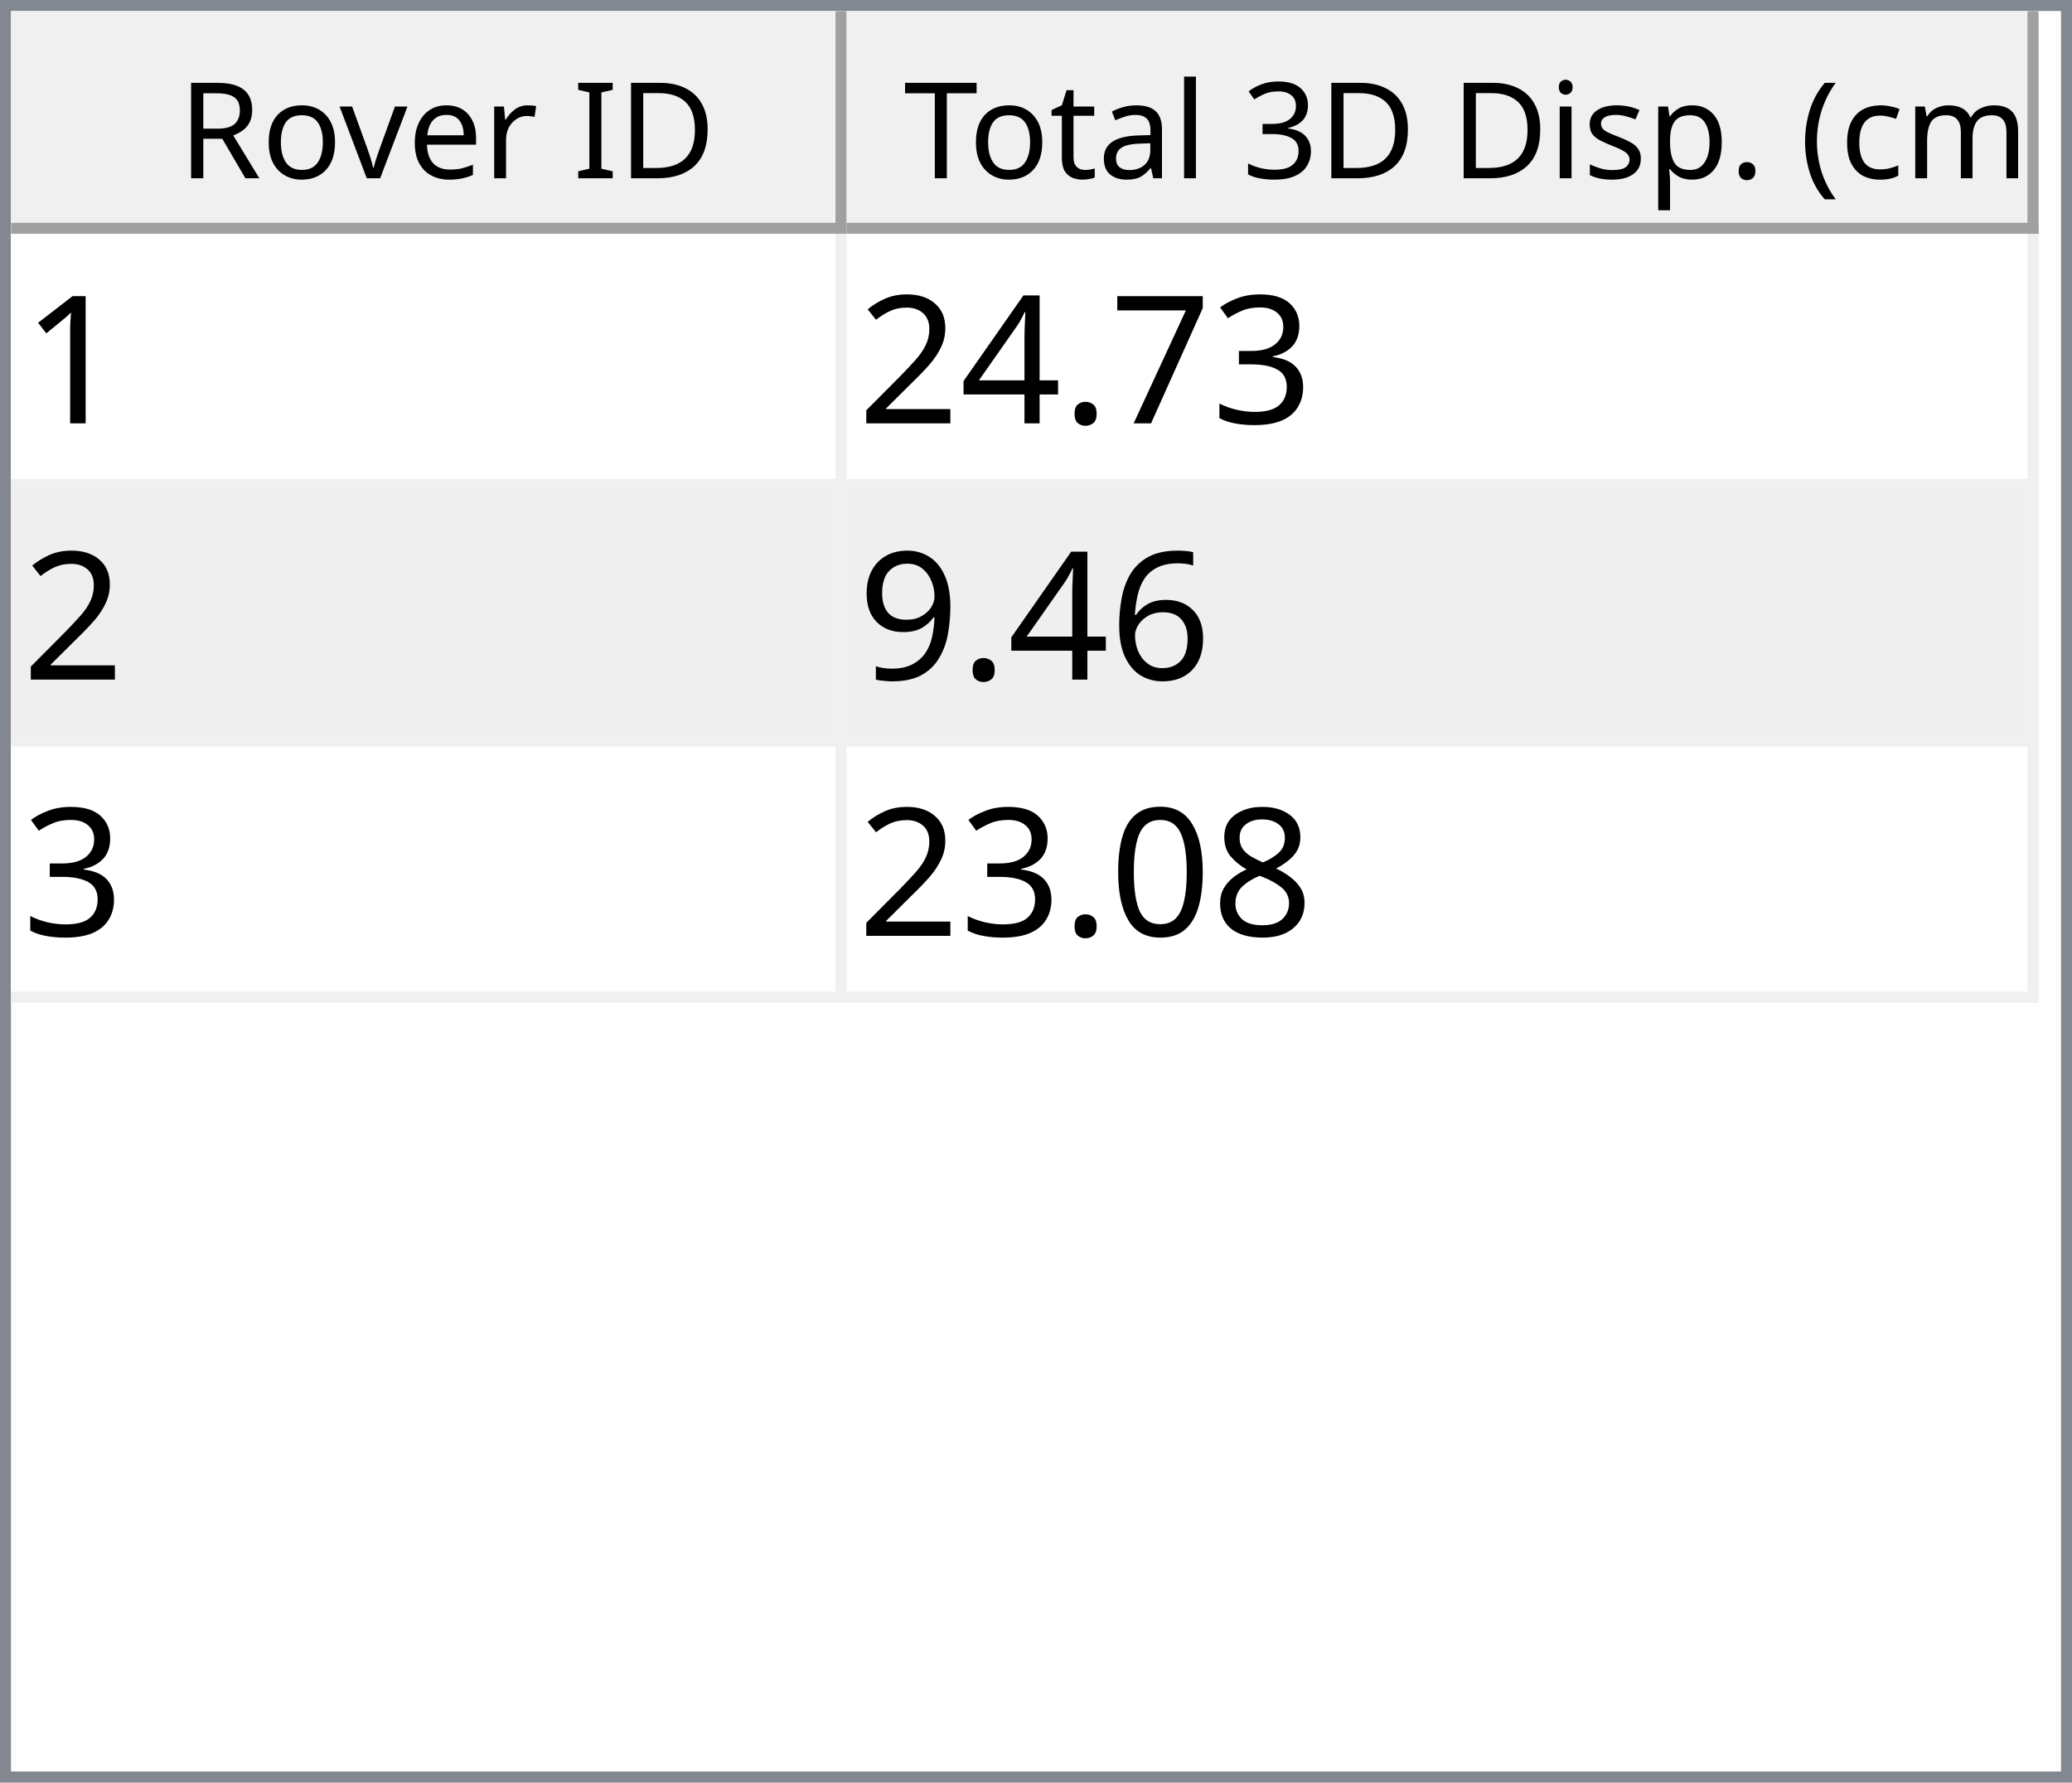
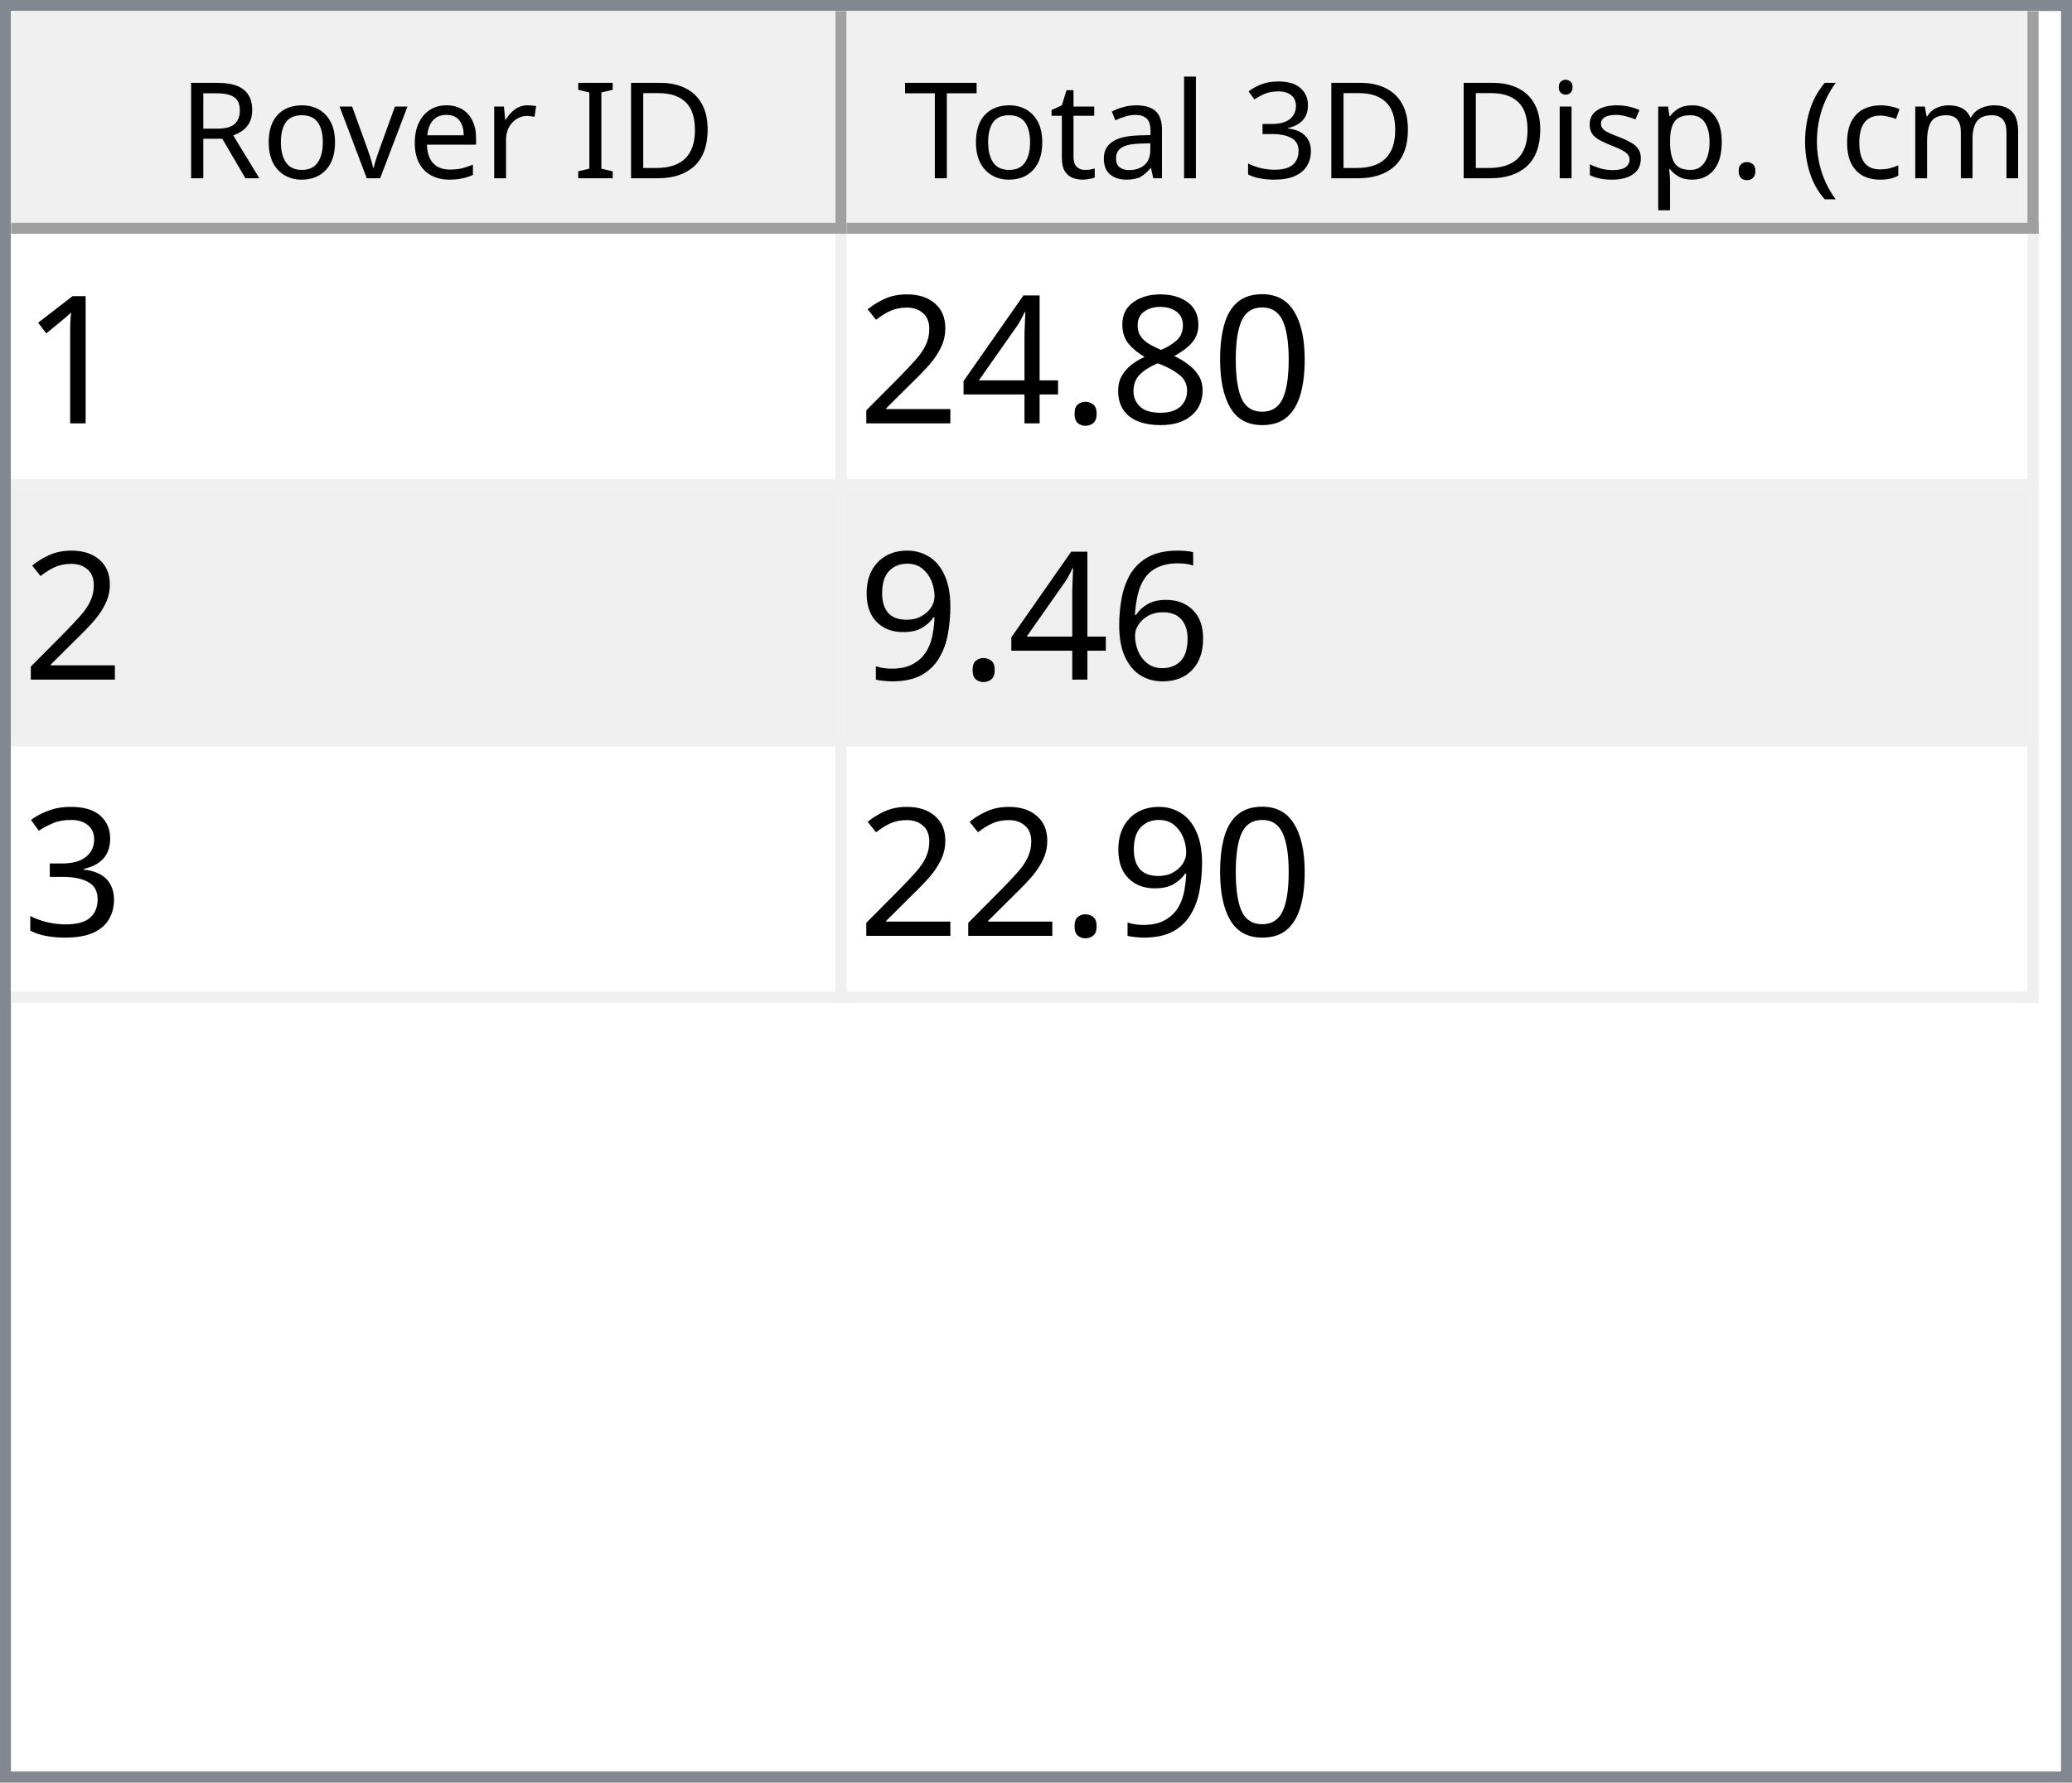
<svg xmlns="http://www.w3.org/2000/svg" style="fill-opacity:1; color-rendering:auto; color-interpolation:auto; text-rendering:auto; stroke:black; stroke-linecap:square; stroke-miterlimit:10; shape-rendering:auto; stroke-opacity:1; fill:black; stroke-dasharray:none; font-weight:normal; stroke-width:1; font-family:'Dialog'; font-style:normal; stroke-linejoin:miter; font-size:12px; stroke-dashoffset:0; image-rendering:auto;" width="186" height="160">
  <defs id="genericDefs" />
  <g>
    <defs id="defs1">
      <clipPath clipPathUnits="userSpaceOnUse" id="clipPath1">
        <path d="M0 0 L186 0 L186 160 L0 160 L0 0 Z" />
      </clipPath>
      <clipPath clipPathUnits="userSpaceOnUse" id="clipPath2">
        <path d="M0 0 L0 160 L186 160 L186 0 Z" />
      </clipPath>
      <clipPath clipPathUnits="userSpaceOnUse" id="clipPath3">
        <path d="M0 0 L0 20 L184 20 L184 0 Z" />
      </clipPath>
      <clipPath clipPathUnits="userSpaceOnUse" id="clipPath4">
        <path d="M0 0 L0 20 L75 20 L75 0 Z" />
      </clipPath>
      <clipPath clipPathUnits="userSpaceOnUse" id="clipPath5">
        <path d="M1 1 L1 19 L74 19 L74 1 Z" />
      </clipPath>
      <clipPath clipPathUnits="userSpaceOnUse" id="clipPath6">
        <path d="M0 0 L0 18 L73 18 L73 0 Z" />
      </clipPath>
      <clipPath clipPathUnits="userSpaceOnUse" id="clipPath7">
        <path d="M-0.5 -0.5 L-0.5 19.5 L74.5 19.5 L74.5 -0.5 Z" />
      </clipPath>
      <clipPath clipPathUnits="userSpaceOnUse" id="clipPath8">
        <path d="M0 0 L0 20 L107 20 L107 0 Z" />
      </clipPath>
      <clipPath clipPathUnits="userSpaceOnUse" id="clipPath9">
        <path d="M1 1 L1 19 L106 19 L106 1 Z" />
      </clipPath>
      <clipPath clipPathUnits="userSpaceOnUse" id="clipPath10">
        <path d="M0 0 L0 18 L105 18 L105 0 Z" />
      </clipPath>
      <clipPath clipPathUnits="userSpaceOnUse" id="clipPath11">
        <path d="M-0.5 -0.5 L-0.5 19.5 L106.5 19.5 L106.5 -0.5 Z" />
      </clipPath>
      <clipPath clipPathUnits="userSpaceOnUse" id="clipPath12">
        <path d="M0 0 L0 138 L184 138 L184 0 Z" />
      </clipPath>
      <clipPath clipPathUnits="userSpaceOnUse" id="clipPath13">
        <path d="M0 0 L0 69 L182 69 L182 0 Z" />
      </clipPath>
      <clipPath clipPathUnits="userSpaceOnUse" id="clipPath14">
        <path d="M-0.5 -0.5 L-0.5 68.5 L181.5 68.5 L181.5 -0.5 Z" />
      </clipPath>
      <clipPath clipPathUnits="userSpaceOnUse" id="clipPath15">
        <path d="M0 0 L0 22 L74 22 L74 0 Z" />
      </clipPath>
      <clipPath clipPathUnits="userSpaceOnUse" id="clipPath16">
        <path d="M0 0 L0 22 L106 22 L106 0 Z" />
      </clipPath>
      <font horiz-adv-x="64.551" id="font1">
        <font-face ascent="107.91" descent="25.098" units-per-em="100" style="font-style:normal; font-family:Segoe UI; font-weight:normal;" />
        <missing-glyph horiz-adv-x="64.551" d="M8.109 0 L8.109 68.266 L56.453 68.266 L56.453 0 L8.109 0 ZM15.328 7.234 L49.219 7.234 L49.219 61.031 L15.328 61.031 L15.328 7.234 Z" />
        <glyph unicode="D" horiz-adv-x="70.117" d="M9.188 0 L9.188 70.016 L28.516 70.016 Q65.531 70.016 65.531 35.891 Q65.531 19.672 55.25 9.836 Q44.969 0 27.734 0 L9.188 0 ZM17.391 62.594 L17.391 7.422 L27.828 7.422 Q41.609 7.422 49.273 14.797 Q56.938 22.172 56.938 35.688 Q56.938 62.594 28.328 62.594 L17.391 62.594 Z" />
        <glyph unicode="I" horiz-adv-x="26.611" d="M17.391 0 L9.188 0 L9.188 70.016 L17.391 70.016 L17.391 0 Z" />
        <glyph unicode=" " horiz-adv-x="27.393" d="" />
        <glyph unicode="r" horiz-adv-x="34.766" d="M34.188 41.891 Q32.078 43.5 28.125 43.5 Q23 43.5 19.555 38.672 Q16.109 33.844 16.109 25.484 L16.109 0 L8.109 0 L8.109 50 L16.109 50 L16.109 39.703 L16.312 39.703 Q18.016 44.969 21.531 47.922 Q25.047 50.875 29.391 50.875 Q32.516 50.875 34.188 50.203 L34.188 41.891 Z" />
        <glyph unicode="e" horiz-adv-x="52.295" d="M48.297 23 L12.984 23 Q13.188 14.656 17.484 10.109 Q21.781 5.562 29.297 5.562 Q37.75 5.562 44.828 11.141 L44.828 3.609 Q38.234 -1.172 27.391 -1.172 Q16.797 -1.172 10.742 5.641 Q4.688 12.453 4.688 24.812 Q4.688 36.469 11.305 43.82 Q17.922 51.172 27.734 51.172 Q37.547 51.172 42.922 44.828 Q48.297 38.484 48.297 27.203 L48.297 23 ZM40.094 29.781 Q40.047 36.719 36.75 40.578 Q33.453 44.438 27.594 44.438 Q21.922 44.438 17.969 40.383 Q14.016 36.328 13.094 29.781 L40.094 29.781 Z" />
        <glyph unicode="v" horiz-adv-x="47.9" d="M47.406 50 L27.484 0 L19.625 0 L0.688 50 L9.469 50 L22.172 13.672 Q23.578 9.672 23.922 6.688 L24.125 6.688 Q24.609 10.453 25.688 13.484 L38.969 50 L47.406 50 Z" />
        <glyph unicode="o" horiz-adv-x="58.594" d="M29 -1.172 Q17.922 -1.172 11.305 5.836 Q4.688 12.844 4.688 24.422 Q4.688 37.016 11.57 44.094 Q18.453 51.172 30.172 51.172 Q41.359 51.172 47.633 44.289 Q53.906 37.406 53.906 25.203 Q53.906 13.234 47.141 6.031 Q40.375 -1.172 29 -1.172 ZM29.594 44.438 Q21.875 44.438 17.383 39.188 Q12.891 33.938 12.891 24.703 Q12.891 15.828 17.43 10.695 Q21.969 5.562 29.594 5.562 Q37.359 5.562 41.531 10.594 Q45.703 15.625 45.703 24.906 Q45.703 34.281 41.531 39.359 Q37.359 44.438 29.594 44.438 Z" />
        <glyph unicode="R" horiz-adv-x="59.814" d="M59.375 0 L49.609 0 L37.891 19.625 Q36.281 22.359 34.766 24.289 Q33.25 26.219 31.664 27.438 Q30.078 28.656 28.25 29.219 Q26.422 29.781 24.125 29.781 L17.391 29.781 L17.391 0 L9.188 0 L9.188 70.016 L30.078 70.016 Q34.672 70.016 38.555 68.867 Q42.438 67.719 45.289 65.375 Q48.141 63.031 49.758 59.547 Q51.375 56.062 51.375 51.375 Q51.375 47.703 50.273 44.656 Q49.172 41.609 47.148 39.211 Q45.125 36.812 42.266 35.133 Q39.406 33.453 35.844 32.516 L35.844 32.328 Q37.594 31.547 38.891 30.547 Q40.188 29.547 41.359 28.18 Q42.531 26.812 43.68 25.078 Q44.828 23.344 46.234 21.047 L59.375 0 ZM17.391 62.594 L17.391 37.203 L28.516 37.203 Q31.594 37.203 34.203 38.133 Q36.812 39.062 38.719 40.797 Q40.625 42.531 41.703 45.047 Q42.781 47.562 42.781 50.688 Q42.781 56.297 39.141 59.445 Q35.5 62.594 28.609 62.594 L17.391 62.594 Z" />
        <glyph unicode=")" horiz-adv-x="30.176" d="M8.297 -15.922 L1.172 -15.922 Q16.406 2.344 16.406 26.812 Q16.406 51.469 1.078 70.016 L8.297 70.016 Q23.531 52.156 23.531 26.703 Q23.531 1.375 8.297 -15.922 Z" />
        <glyph unicode="m" horiz-adv-x="86.133" d="M79.109 0 L71.094 0 L71.094 28.719 Q71.094 37.016 68.531 40.727 Q65.969 44.438 59.906 44.438 Q54.781 44.438 51.195 39.75 Q47.609 35.062 47.609 28.516 L47.609 0 L39.594 0 L39.594 29.688 Q39.594 44.438 28.219 44.438 Q22.953 44.438 19.531 40.016 Q16.109 35.594 16.109 28.516 L16.109 0 L8.109 0 L8.109 50 L16.109 50 L16.109 42.094 L16.312 42.094 Q21.625 51.172 31.844 51.172 Q36.969 51.172 40.773 48.312 Q44.578 45.453 46 40.828 Q51.562 51.172 62.594 51.172 Q79.109 51.172 79.109 30.812 L79.109 0 Z" />
        <glyph unicode="c" horiz-adv-x="46.191" d="M42.188 2.297 Q36.422 -1.172 28.516 -1.172 Q17.828 -1.172 11.258 5.789 Q4.688 12.75 4.688 23.828 Q4.688 36.188 11.766 43.68 Q18.844 51.172 30.672 51.172 Q37.25 51.172 42.281 48.734 L42.281 40.531 Q36.719 44.438 30.375 44.438 Q22.703 44.438 17.797 38.945 Q12.891 33.453 12.891 24.516 Q12.891 15.719 17.508 10.641 Q22.125 5.562 29.891 5.562 Q36.422 5.562 42.188 9.906 L42.188 2.297 Z" />
        <glyph unicode="(" horiz-adv-x="30.176" d="M29.109 -15.922 L21.969 -15.922 Q6.844 1.375 6.844 26.703 Q6.844 52.156 21.969 70.016 L29.203 70.016 Q13.875 51.469 13.875 26.812 Q13.875 2.344 29.109 -15.922 Z" />
        <glyph unicode="." horiz-adv-x="21.68" d="M10.891 -1.078 Q8.641 -1.078 7.055 0.539 Q5.469 2.156 5.469 4.391 Q5.469 6.641 7.055 8.273 Q8.641 9.906 10.891 9.906 Q13.188 9.906 14.797 8.273 Q16.406 6.641 16.406 4.391 Q16.406 2.156 14.797 0.539 Q13.188 -1.078 10.891 -1.078 Z" />
        <glyph unicode="p" horiz-adv-x="58.789" d="M16.312 7.234 L16.109 7.234 L16.109 -23 L8.109 -23 L8.109 50 L16.109 50 L16.109 41.219 L16.312 41.219 Q22.219 51.172 33.594 51.172 Q43.266 51.172 48.688 44.461 Q54.109 37.75 54.109 26.469 Q54.109 13.922 48 6.375 Q41.891 -1.172 31.297 -1.172 Q21.578 -1.172 16.312 7.234 ZM16.109 27.391 L16.109 20.406 Q16.109 14.203 20.141 9.883 Q24.172 5.562 30.375 5.562 Q37.641 5.562 41.773 11.133 Q45.906 16.703 45.906 26.609 Q45.906 34.969 42.047 39.703 Q38.188 44.438 31.594 44.438 Q24.609 44.438 20.359 39.578 Q16.109 34.719 16.109 27.391 Z" />
        <glyph unicode="s" horiz-adv-x="42.432" d="M5.078 1.812 L5.078 10.406 Q11.625 5.562 19.484 5.562 Q30.031 5.562 30.031 12.594 Q30.031 14.594 29.125 15.992 Q28.219 17.391 26.68 18.461 Q25.141 19.531 23.07 20.383 Q21 21.234 18.609 22.172 Q15.281 23.484 12.766 24.828 Q10.25 26.172 8.57 27.859 Q6.891 29.547 6.031 31.695 Q5.172 33.844 5.172 36.719 Q5.172 40.234 6.789 42.945 Q8.406 45.656 11.086 47.484 Q13.766 49.312 17.211 50.242 Q20.656 51.172 24.312 51.172 Q30.812 51.172 35.938 48.922 L35.938 40.828 Q30.422 44.438 23.25 44.438 Q21 44.438 19.195 43.922 Q17.391 43.406 16.094 42.477 Q14.797 41.547 14.086 40.258 Q13.375 38.969 13.375 37.406 Q13.375 35.453 14.086 34.133 Q14.797 32.812 16.164 31.789 Q17.531 30.766 19.484 29.938 Q21.438 29.109 23.922 28.125 Q27.25 26.859 29.883 25.516 Q32.516 24.172 34.375 22.484 Q36.234 20.797 37.234 18.602 Q38.234 16.406 38.234 13.375 Q38.234 9.672 36.602 6.938 Q34.969 4.203 32.234 2.398 Q29.5 0.594 25.93 -0.289 Q22.359 -1.172 18.453 -1.172 Q10.75 -1.172 5.078 1.812 Z" />
        <glyph unicode="i" horiz-adv-x="24.219" d="M12.203 62.703 Q10.062 62.703 8.547 64.164 Q7.031 65.625 7.031 67.875 Q7.031 70.125 8.547 71.609 Q10.062 73.094 12.203 73.094 Q14.406 73.094 15.945 71.609 Q17.484 70.125 17.484 67.875 Q17.484 65.719 15.945 64.211 Q14.406 62.703 12.203 62.703 ZM16.109 0 L8.109 0 L8.109 50 L16.109 50 L16.109 0 Z" />
        <glyph unicode="3" horiz-adv-x="53.906" d="M46.531 19.828 Q46.531 15.094 44.75 11.211 Q42.969 7.328 39.719 4.57 Q36.469 1.812 31.93 0.297 Q27.391 -1.219 21.922 -1.219 Q11.922 -1.219 6 2.594 L6 11.188 Q13.094 5.609 22.219 5.609 Q25.875 5.609 28.828 6.539 Q31.781 7.469 33.906 9.227 Q36.031 10.984 37.18 13.477 Q38.328 15.969 38.328 19.094 Q38.328 32.812 18.797 32.812 L12.984 32.812 L12.984 39.594 L18.5 39.594 Q35.797 39.594 35.797 52.484 Q35.797 64.406 22.609 64.406 Q15.188 64.406 8.688 59.422 L8.688 67.188 Q15.375 71.188 24.609 71.188 Q29 71.188 32.57 69.969 Q36.141 68.75 38.68 66.555 Q41.219 64.359 42.609 61.281 Q44 58.203 44 54.5 Q44 40.672 30.031 36.719 L30.031 36.531 Q33.594 36.141 36.625 34.797 Q39.656 33.453 41.852 31.305 Q44.047 29.156 45.289 26.25 Q46.531 23.344 46.531 19.828 Z" />
        <glyph unicode="l" horiz-adv-x="24.219" d="M16.109 0 L8.109 0 L8.109 74.031 L16.109 74.031 L16.109 0 Z" />
        <glyph unicode="a" horiz-adv-x="50.879" d="M43.891 0 L35.891 0 L35.891 7.812 L35.688 7.812 Q30.469 -1.172 20.312 -1.172 Q12.844 -1.172 8.617 2.781 Q4.391 6.734 4.391 13.281 Q4.391 27.297 20.906 29.594 L35.891 31.688 Q35.891 44.438 25.594 44.438 Q16.547 44.438 9.281 38.281 L9.281 46.484 Q16.656 51.172 26.266 51.172 Q43.891 51.172 43.891 32.516 L43.891 0 ZM35.891 25.297 L23.828 23.641 Q18.266 22.859 15.43 20.875 Q12.594 18.891 12.594 13.875 Q12.594 10.203 15.211 7.883 Q17.828 5.562 22.172 5.562 Q28.125 5.562 32.008 9.742 Q35.891 13.922 35.891 20.312 L35.891 25.297 Z" />
        <glyph unicode="t" horiz-adv-x="33.887" d="M31.297 0.484 Q28.469 -1.078 23.828 -1.078 Q10.688 -1.078 10.688 13.578 L10.688 43.172 L2.094 43.172 L2.094 50 L10.688 50 L10.688 62.203 L18.703 64.797 L18.703 50 L31.297 50 L31.297 43.172 L18.703 43.172 L18.703 14.984 Q18.703 9.969 20.414 7.82 Q22.125 5.672 26.078 5.672 Q29.109 5.672 31.297 7.328 L31.297 0.484 Z" />
        <glyph unicode="T" horiz-adv-x="52.393" d="M50.594 62.594 L30.375 62.594 L30.375 0 L22.172 0 L22.172 62.594 L2 62.594 L2 70.016 L50.594 70.016 L50.594 62.594 Z" />
      </font>
      <font horiz-adv-x="75.0" id="font2">
        <font-face ascent="100.537" descent="21.973" units-per-em="100" style="font-style:normal; font-family:sans-serif; font-weight:normal;" />
        <missing-glyph horiz-adv-x="75.0" d="M12.5 0 L12.5 62.5 L62.5 62.5 L62.5 0 L12.5 0 ZM14.062 1.562 L60.938 1.562 L60.938 60.938 L14.062 60.938 L14.062 1.562 Z" />
        <glyph unicode="1" horiz-adv-x="55.615" d="M37.25 0 L28.469 0 L28.469 56 Q25.297 52.984 20.141 49.953 Q14.984 46.922 10.891 45.406 L10.891 53.906 Q18.266 57.375 23.781 62.305 Q29.297 67.234 31.594 71.875 L37.25 71.875 L37.25 0 Z" />
-         <glyph unicode="3" horiz-adv-x="55.615" d="M4.203 18.891 L12.984 20.062 Q14.5 12.594 18.141 9.297 Q21.781 6 27 6 Q33.203 6 37.477 10.297 Q41.75 14.594 41.75 20.953 Q41.75 27 37.797 30.93 Q33.844 34.859 27.734 34.859 Q25.25 34.859 21.531 33.891 L22.516 41.609 Q23.391 41.5 23.922 41.5 Q29.547 41.5 34.039 44.43 Q38.531 47.359 38.531 53.469 Q38.531 58.297 35.258 61.477 Q31.984 64.656 26.812 64.656 Q21.688 64.656 18.266 61.43 Q14.844 58.203 13.875 51.766 L5.078 53.328 Q6.688 62.156 12.398 67.016 Q18.109 71.875 26.609 71.875 Q32.469 71.875 37.398 69.359 Q42.328 66.844 44.945 62.5 Q47.562 58.156 47.562 53.266 Q47.562 48.641 45.07 44.828 Q42.578 41.016 37.703 38.766 Q44.047 37.312 47.562 32.695 Q51.078 28.078 51.078 21.141 Q51.078 11.766 44.242 5.25 Q37.406 -1.266 26.953 -1.266 Q17.531 -1.266 11.305 4.352 Q5.078 9.969 4.203 18.891 Z" />
-         <glyph unicode="7" horiz-adv-x="55.615" d="M4.734 62.203 L4.734 70.656 L51.078 70.656 L51.078 63.812 Q44.234 56.547 37.523 44.484 Q30.812 32.422 27.156 19.672 Q24.516 10.688 23.781 0 L14.75 0 Q14.891 8.453 18.062 20.414 Q21.234 32.375 27.172 43.484 Q33.109 54.594 39.797 62.203 L4.734 62.203 Z" />
+         <glyph unicode="0" horiz-adv-x="55.615" d="M4.156 35.297 Q4.156 48 6.766 55.742 Q9.375 63.484 14.523 67.68 Q19.672 71.875 27.484 71.875 Q33.25 71.875 37.594 69.555 Q41.938 67.234 44.773 62.867 Q47.609 58.5 49.219 52.227 Q50.828 45.953 50.828 35.297 Q50.828 22.703 48.242 14.969 Q45.656 7.234 40.508 3.008 Q35.359 -1.219 27.484 -1.219 Q17.141 -1.219 11.234 6.203 Q4.156 15.141 4.156 35.297 ZM13.188 35.297 Q13.188 17.672 17.312 11.836 Q21.438 6 27.484 6 Q33.547 6 37.672 11.859 Q41.797 17.719 41.797 35.297 Q41.797 52.984 37.672 58.789 Q33.547 64.594 27.391 64.594 Q21.344 64.594 17.719 59.469 Q13.188 52.938 13.188 35.297 Z" />
+         <glyph unicode="8" horiz-adv-x="55.615" d="M17.672 38.812 Q12.203 40.828 9.57 44.539 Q6.938 48.25 6.938 53.422 Q6.938 61.234 12.555 66.555 Q18.172 71.875 27.484 71.875 Q36.859 71.875 42.578 66.43 Q48.297 60.984 48.297 53.172 Q48.297 48.188 45.68 44.508 Q43.062 40.828 37.75 38.812 Q44.344 36.672 47.781 31.883 Q51.219 27.094 51.219 20.453 Q51.219 11.281 44.727 5.031 Q38.234 -1.219 27.641 -1.219 Q17.047 -1.219 10.547 5.055 Q4.047 11.328 4.047 20.703 Q4.047 27.688 7.594 32.398 Q11.141 37.109 17.672 38.812 ZM15.922 53.719 Q15.922 48.641 19.195 45.414 Q22.469 42.188 27.688 42.188 Q32.766 42.188 36.016 45.383 Q39.266 48.578 39.266 53.219 Q39.266 58.062 35.914 61.359 Q32.562 64.656 27.594 64.656 Q22.562 64.656 19.242 61.43 Q15.922 58.203 15.922 53.719 ZM13.094 20.656 Q13.094 16.891 14.875 13.375 Q16.656 9.859 20.172 7.93 Q23.688 6 27.734 6 Q34.031 6 38.133 10.055 Q42.234 14.109 42.234 20.359 Q42.234 26.703 38.016 30.859 Q33.797 35.016 27.438 35.016 Q21.234 35.016 17.164 30.914 Q13.094 26.812 13.094 20.656 Z" />
        <glyph unicode="." horiz-adv-x="27.783" d="M9.078 0 L9.078 10.016 L19.094 10.016 L19.094 0 L9.078 0 Z" />
        <glyph unicode="4" horiz-adv-x="55.615" d="M32.328 0 L32.328 17.141 L1.266 17.141 L1.266 25.203 L33.938 71.578 L41.109 71.578 L41.109 25.203 L50.781 25.203 L50.781 17.141 L41.109 17.141 L41.109 0 L32.328 0 ZM32.328 25.203 L32.328 57.469 L9.906 25.203 L32.328 25.203 Z" />
        <glyph unicode="2" horiz-adv-x="55.615" d="M50.344 8.453 L50.344 0 L3.031 0 Q2.938 3.172 4.047 6.109 Q5.859 10.938 9.836 15.625 Q13.812 20.312 21.344 26.469 Q33.016 36.031 37.117 41.625 Q41.219 47.219 41.219 52.203 Q41.219 57.422 37.477 61.008 Q33.734 64.594 27.734 64.594 Q21.391 64.594 17.578 60.789 Q13.766 56.984 13.719 50.25 L4.688 51.172 Q5.609 61.281 11.664 66.578 Q17.719 71.875 27.938 71.875 Q38.234 71.875 44.242 66.164 Q50.25 60.453 50.25 52 Q50.25 47.703 48.492 43.555 Q46.734 39.406 42.656 34.812 Q38.578 30.219 29.109 22.219 Q21.188 15.578 18.945 13.211 Q16.703 10.844 15.234 8.453 L50.344 8.453 Z" />
        <glyph unicode="6" horiz-adv-x="55.615" d="M49.75 54.047 L41.016 53.375 Q39.844 58.547 37.703 60.891 Q34.125 64.656 28.906 64.656 Q24.703 64.656 21.531 62.312 Q17.391 59.281 14.992 53.469 Q12.594 47.656 12.5 36.922 Q15.672 41.75 20.266 44.094 Q24.859 46.438 29.891 46.438 Q38.672 46.438 44.852 39.969 Q51.031 33.5 51.031 23.25 Q51.031 16.5 48.125 10.719 Q45.219 4.938 40.141 1.859 Q35.062 -1.219 28.609 -1.219 Q17.625 -1.219 10.695 6.859 Q3.766 14.938 3.766 33.5 Q3.766 54.25 11.422 63.672 Q18.109 71.875 29.438 71.875 Q37.891 71.875 43.289 67.141 Q48.688 62.406 49.75 54.047 ZM13.875 23.188 Q13.875 18.656 15.797 14.508 Q17.719 10.359 21.188 8.18 Q24.656 6 28.469 6 Q34.031 6 38.039 10.492 Q42.047 14.984 42.047 22.703 Q42.047 30.125 38.086 34.398 Q34.125 38.672 28.125 38.672 Q22.172 38.672 18.023 34.398 Q13.875 30.125 13.875 23.188 Z" />
        <glyph unicode="9" horiz-adv-x="55.615" d="M5.469 16.547 L13.922 17.328 Q14.984 11.375 18.016 8.688 Q21.047 6 25.781 6 Q29.828 6 32.883 7.859 Q35.938 9.719 37.891 12.82 Q39.844 15.922 41.164 21.195 Q42.484 26.469 42.484 31.938 Q42.484 32.516 42.438 33.688 Q39.797 29.5 35.234 26.883 Q30.672 24.266 25.344 24.266 Q16.453 24.266 10.305 30.711 Q4.156 37.156 4.156 47.703 Q4.156 58.594 10.578 65.234 Q17 71.875 26.656 71.875 Q33.641 71.875 39.43 68.117 Q45.219 64.359 48.219 57.398 Q51.219 50.438 51.219 37.25 Q51.219 23.531 48.242 15.406 Q45.266 7.281 39.383 3.031 Q33.5 -1.219 25.594 -1.219 Q17.188 -1.219 11.867 3.445 Q6.547 8.109 5.469 16.547 ZM41.453 48.141 Q41.453 55.719 37.43 60.156 Q33.406 64.594 27.734 64.594 Q21.875 64.594 17.531 59.812 Q13.188 55.031 13.188 47.406 Q13.188 40.578 17.312 36.305 Q21.438 32.031 27.484 32.031 Q33.594 32.031 37.523 36.305 Q41.453 40.578 41.453 48.141 Z" />
-         <glyph unicode="8" horiz-adv-x="55.615" d="M17.672 38.812 Q12.203 40.828 9.57 44.539 Q6.938 48.25 6.938 53.422 Q6.938 61.234 12.555 66.555 Q18.172 71.875 27.484 71.875 Q36.859 71.875 42.578 66.43 Q48.297 60.984 48.297 53.172 Q48.297 48.188 45.68 44.508 Q43.062 40.828 37.75 38.812 Q44.344 36.672 47.781 31.883 Q51.219 27.094 51.219 20.453 Q51.219 11.281 44.727 5.031 Q38.234 -1.219 27.641 -1.219 Q17.047 -1.219 10.547 5.055 Q4.047 11.328 4.047 20.703 Q4.047 27.688 7.594 32.398 Q11.141 37.109 17.672 38.812 ZM15.922 53.719 Q15.922 48.641 19.195 45.414 Q22.469 42.188 27.688 42.188 Q32.766 42.188 36.016 45.383 Q39.266 48.578 39.266 53.219 Q39.266 58.062 35.914 61.359 Q32.562 64.656 27.594 64.656 Q22.562 64.656 19.242 61.43 Q15.922 58.203 15.922 53.719 ZM13.094 20.656 Q13.094 16.891 14.875 13.375 Q16.656 9.859 20.172 7.93 Q23.688 6 27.734 6 Q34.031 6 38.133 10.055 Q42.234 14.109 42.234 20.359 Q42.234 26.703 38.016 30.859 Q33.797 35.016 27.438 35.016 Q21.234 35.016 17.164 30.914 Q13.094 26.812 13.094 20.656 Z" />
-         <glyph unicode="0" horiz-adv-x="55.615" d="M4.156 35.297 Q4.156 48 6.766 55.742 Q9.375 63.484 14.523 67.68 Q19.672 71.875 27.484 71.875 Q33.25 71.875 37.594 69.555 Q41.938 67.234 44.773 62.867 Q47.609 58.5 49.219 52.227 Q50.828 45.953 50.828 35.297 Q50.828 22.703 48.242 14.969 Q45.656 7.234 40.508 3.008 Q35.359 -1.219 27.484 -1.219 Q17.141 -1.219 11.234 6.203 Q4.156 15.141 4.156 35.297 ZM13.188 35.297 Q13.188 17.672 17.312 11.836 Q21.438 6 27.484 6 Q33.547 6 37.672 11.859 Q41.797 17.719 41.797 35.297 Q41.797 52.984 37.672 58.789 Q33.547 64.594 27.391 64.594 Q21.344 64.594 17.719 59.469 Q13.188 52.938 13.188 35.297 Z" />
+         <glyph unicode="3" horiz-adv-x="55.615" d="M4.203 18.891 L12.984 20.062 Q14.5 12.594 18.141 9.297 Q21.781 6 27 6 Q33.203 6 37.477 10.297 Q41.75 14.594 41.75 20.953 Q41.75 27 37.797 30.93 Q33.844 34.859 27.734 34.859 Q25.25 34.859 21.531 33.891 L22.516 41.609 Q23.391 41.5 23.922 41.5 Q29.547 41.5 34.039 44.43 Q38.531 47.359 38.531 53.469 Q38.531 58.297 35.258 61.477 Q31.984 64.656 26.812 64.656 Q21.688 64.656 18.266 61.43 Q14.844 58.203 13.875 51.766 L5.078 53.328 Q6.688 62.156 12.398 67.016 Q18.109 71.875 26.609 71.875 Q32.469 71.875 37.398 69.359 Q42.328 66.844 44.945 62.5 Q47.562 58.156 47.562 53.266 Q47.562 48.641 45.07 44.828 Q42.578 41.016 37.703 38.766 Q44.047 37.312 47.562 32.695 Q51.078 28.078 51.078 21.141 Q51.078 11.766 44.242 5.25 Q37.406 -1.266 26.953 -1.266 Q17.531 -1.266 11.305 4.352 Q5.078 9.969 4.203 18.891 Z" />
      </font>
    </defs>
    <g style="fill:white; stroke:white;">
      <rect x="0" y="0" width="186" style="clip-path:url(#clipPath1); stroke:none;" height="160" />
    </g>
    <g style="fill:white; text-rendering:optimizeSpeed; color-rendering:optimizeSpeed; image-rendering:optimizeSpeed; shape-rendering:crispEdges; stroke:white; color-interpolation:sRGB;">
      <rect x="0" width="186" height="160" y="0" style="stroke:none;" />
      <path style="stroke:none;" d="M0 160 L186 160 L186 0 L0 0 Z" />
    </g>
    <g style="fill:rgb(240,240,240); font-family:'Segoe UI'; stroke:rgb(240,240,240);">
      <rect x="0" y="0" width="186" style="clip-path:url(#clipPath2); stroke:none;" height="160" />
    </g>
    <g style="fill:rgb(130,135,144); font-family:'Segoe UI'; stroke:rgb(130,135,144);">
      <path d="M0 0 L186 0 L186 160 L0 160 L0 0 ZM1 1 L185 1 L185 159 L1 159 L1 1 Z" style="fill-rule:evenodd; clip-path:url(#clipPath2); stroke:none;" />
    </g>
    <g style="fill:white; font-family:'Segoe UI'; stroke:white;" transform="translate(1,1)">
      <rect x="0" y="0" width="184" style="clip-path:url(#clipPath3); stroke:none;" height="20" />
    </g>
    <g style="fill:rgb(240,240,240); font-family:'Segoe UI'; stroke:rgb(240,240,240);" transform="translate(1,1)">
      <rect x="0" y="0" width="75" style="clip-path:url(#clipPath4); stroke:none;" height="20" />
    </g>
    <g style="font-family:'Segoe UI';" transform="translate(2,2)">
      <text x="14" xml:space="preserve" y="14" style="clip-path:url(#clipPath6); stroke:none;">Rover ID</text>
    </g>
    <g style="fill:rgb(160,160,160); font-family:'Segoe UI'; stroke:rgb(160,160,160); stroke-linejoin:bevel;" transform="translate(1.5,1.5)">
      <line x1="74" x2="74" y1="0" style="fill:none; clip-path:url(#clipPath7);" y2="19" />
    </g>
    <g style="fill:rgb(160,160,160); font-family:'Segoe UI'; stroke:rgb(160,160,160); stroke-linejoin:bevel;" transform="matrix(1,0,0,1,1,1) translate(0.5,0.5)">
      <line x1="0" x2="74" y1="19" style="fill:none; clip-path:url(#clipPath7);" y2="19" />
    </g>
    <g style="fill:rgb(240,240,240); font-family:'Segoe UI'; stroke:rgb(240,240,240);" transform="translate(76,1)">
      <rect x="0" y="0" width="107" style="clip-path:url(#clipPath8); stroke:none;" height="20" />
    </g>
    <g style="font-family:'Segoe UI';" transform="translate(77,2)">
      <text x="1" xml:space="preserve" y="14" style="clip-path:url(#clipPath10); stroke:none;"> Total 3D Disp. (cm)</text>
    </g>
    <g style="fill:rgb(160,160,160); font-family:'Segoe UI'; stroke:rgb(160,160,160); stroke-linejoin:bevel;" transform="translate(76.5,1.5)">
      <line x1="106" x2="106" y1="0" style="fill:none; clip-path:url(#clipPath11);" y2="19" />
    </g>
    <g style="fill:rgb(160,160,160); font-family:'Segoe UI'; stroke:rgb(160,160,160); stroke-linejoin:bevel;" transform="matrix(1,0,0,1,76,1) translate(0.5,0.5)">
      <line x1="0" x2="106" y1="19" style="fill:none; clip-path:url(#clipPath11);" y2="19" />
    </g>
    <g style="fill:white; font-family:'Segoe UI'; stroke:white;" transform="translate(1,21)">
      <rect x="0" y="0" width="184" style="clip-path:url(#clipPath12); stroke:none;" height="138" />
    </g>
    <g style="fill:rgb(240,240,240); font-size:16px; font-family:sans-serif; stroke:rgb(240,240,240);" transform="translate(1,21)">
      <rect x="0" y="0" width="182" style="clip-path:url(#clipPath13); stroke:none;" height="69" />
      <line transform="translate(0.5,0.5)" x1="0" x2="181" y1="22" style="clip-path:url(#clipPath14); fill:none; stroke-linejoin:bevel;" y2="22" />
    </g>
    <g transform="matrix(1,0,0,1,1,21) translate(0.5,0.5)" style="fill:rgb(240,240,240); font-size:16px; font-family:sans-serif; stroke:rgb(240,240,240); stroke-linejoin:bevel;">
      <line x1="0" x2="181" y1="45" style="fill:none; clip-path:url(#clipPath14);" y2="45" />
    </g>
    <g transform="matrix(1,0,0,1,1,21) translate(0.5,0.5)" style="fill:rgb(240,240,240); font-size:16px; font-family:sans-serif; stroke:rgb(240,240,240); stroke-linejoin:bevel;">
      <line x1="0" x2="181" y1="68" style="fill:none; clip-path:url(#clipPath14);" y2="68" />
    </g>
    <g transform="matrix(1,0,0,1,1,21) translate(0.5,0.5)" style="fill:rgb(240,240,240); font-size:16px; font-family:sans-serif; stroke:rgb(240,240,240); stroke-linejoin:bevel;">
      <line x1="74" x2="74" y1="0" style="fill:none; clip-path:url(#clipPath14);" y2="68" />
    </g>
    <g transform="matrix(1,0,0,1,1,21) translate(0.5,0.5)" style="fill:rgb(240,240,240); font-size:16px; font-family:sans-serif; stroke:rgb(240,240,240); stroke-linejoin:bevel;">
      <line x1="181" x2="181" y1="0" style="fill:none; clip-path:url(#clipPath14);" y2="68" />
    </g>
    <g style="fill:white; font-size:16px; font-family:sans-serif; stroke:white;" transform="matrix(1,0,0,1,1,21)">
      <rect x="0" y="0" width="74" style="clip-path:url(#clipPath15); stroke:none;" height="22" />
      <text x="1" y="17" style="fill:black; clip-path:url(#clipPath15); stroke:none;" xml:space="preserve">1</text>
    </g>
    <g style="fill:white; font-size:16px; font-family:sans-serif; stroke:white;" transform="matrix(1,0,0,1,1,21) translate(75,0)">
      <rect x="0" y="0" width="106" style="clip-path:url(#clipPath16); stroke:none;" height="22" />
-       <text x="1" y="17" style="fill:black; clip-path:url(#clipPath16); stroke:none;" xml:space="preserve">24.73</text>
+       <text x="1" y="17" style="fill:black; clip-path:url(#clipPath16); stroke:none;" xml:space="preserve">24.80</text>
    </g>
    <g style="fill:rgb(239,239,239); font-size:16px; font-family:sans-serif; stroke:rgb(239,239,239);" transform="matrix(1,0,0,1,1,21) translate(0,23)">
      <rect x="0" y="0" width="74" style="clip-path:url(#clipPath15); stroke:none;" height="22" />
      <text x="1" y="17" style="fill:black; clip-path:url(#clipPath15); stroke:none;" xml:space="preserve">2</text>
    </g>
    <g style="fill:rgb(239,239,239); font-size:16px; font-family:sans-serif; stroke:rgb(239,239,239);" transform="matrix(1,0,0,1,1,21) translate(75,23)">
      <rect x="0" y="0" width="106" style="clip-path:url(#clipPath16); stroke:none;" height="22" />
      <text x="1" y="17" style="fill:black; clip-path:url(#clipPath16); stroke:none;" xml:space="preserve">9.46</text>
    </g>
    <g style="fill:white; font-size:16px; font-family:sans-serif; stroke:white;" transform="matrix(1,0,0,1,1,21) translate(0,46)">
      <rect x="0" y="0" width="74" style="clip-path:url(#clipPath15); stroke:none;" height="22" />
      <text x="1" y="17" style="fill:black; clip-path:url(#clipPath15); stroke:none;" xml:space="preserve">3</text>
    </g>
    <g style="fill:white; font-size:16px; font-family:sans-serif; stroke:white;" transform="matrix(1,0,0,1,1,21) translate(75,46)">
      <rect x="0" y="0" width="106" style="clip-path:url(#clipPath16); stroke:none;" height="22" />
-       <text x="1" y="17" style="fill:black; clip-path:url(#clipPath16); stroke:none;" xml:space="preserve">23.08</text>
+       <text x="1" y="17" style="fill:black; clip-path:url(#clipPath16); stroke:none;" xml:space="preserve">22.90</text>
    </g>
  </g>
</svg>
